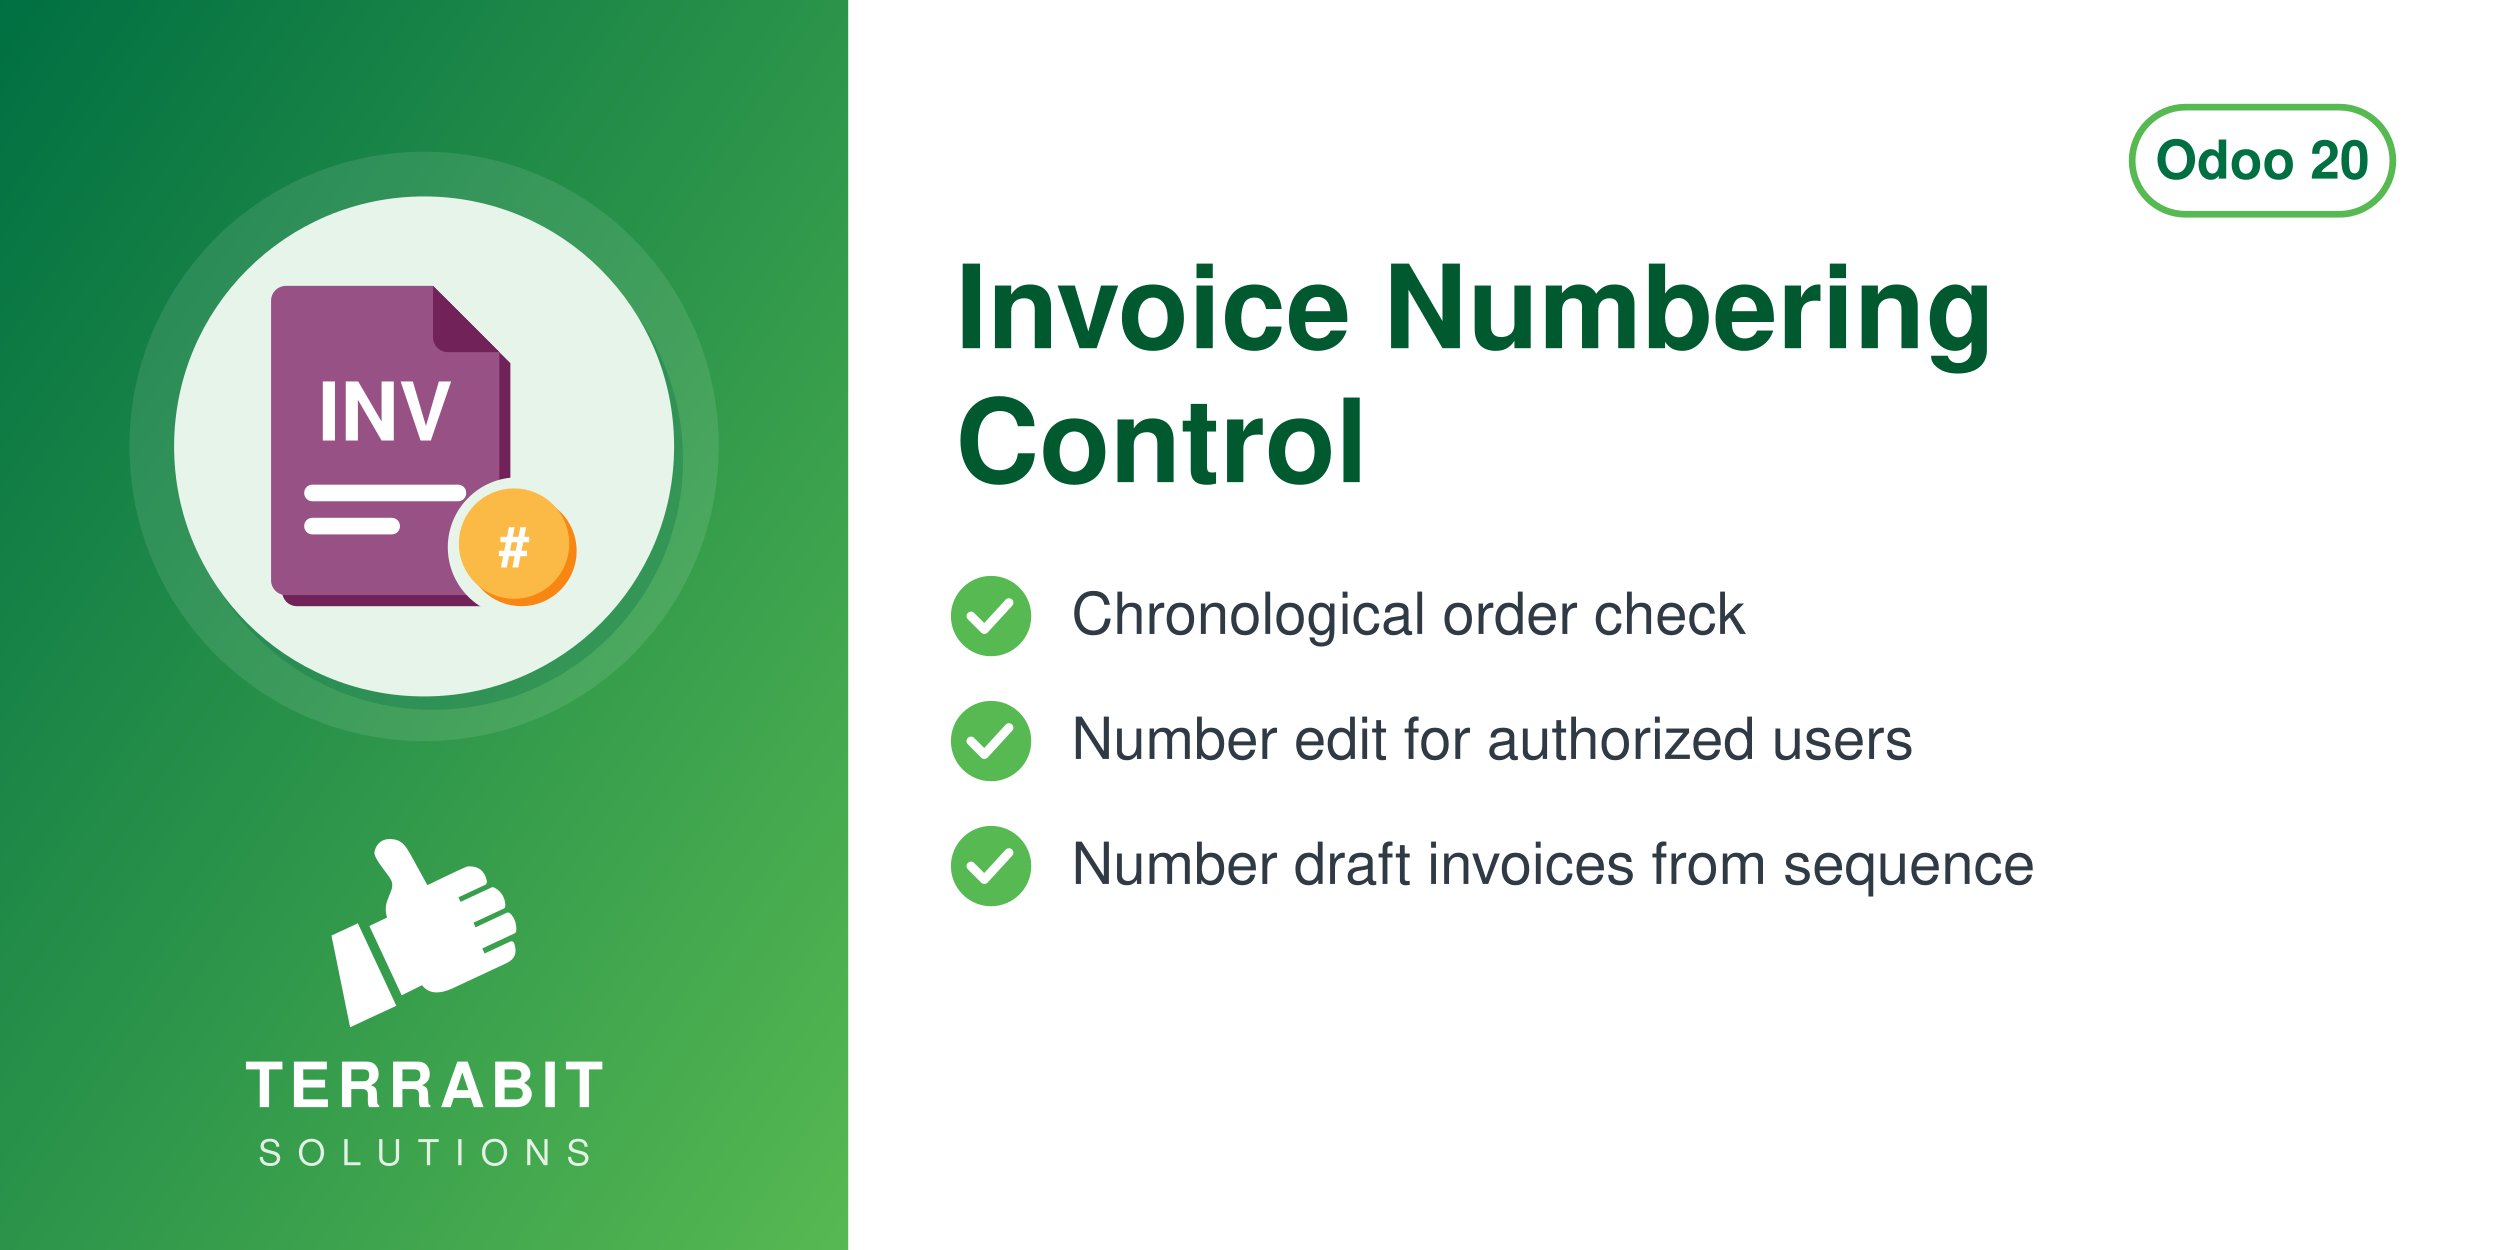
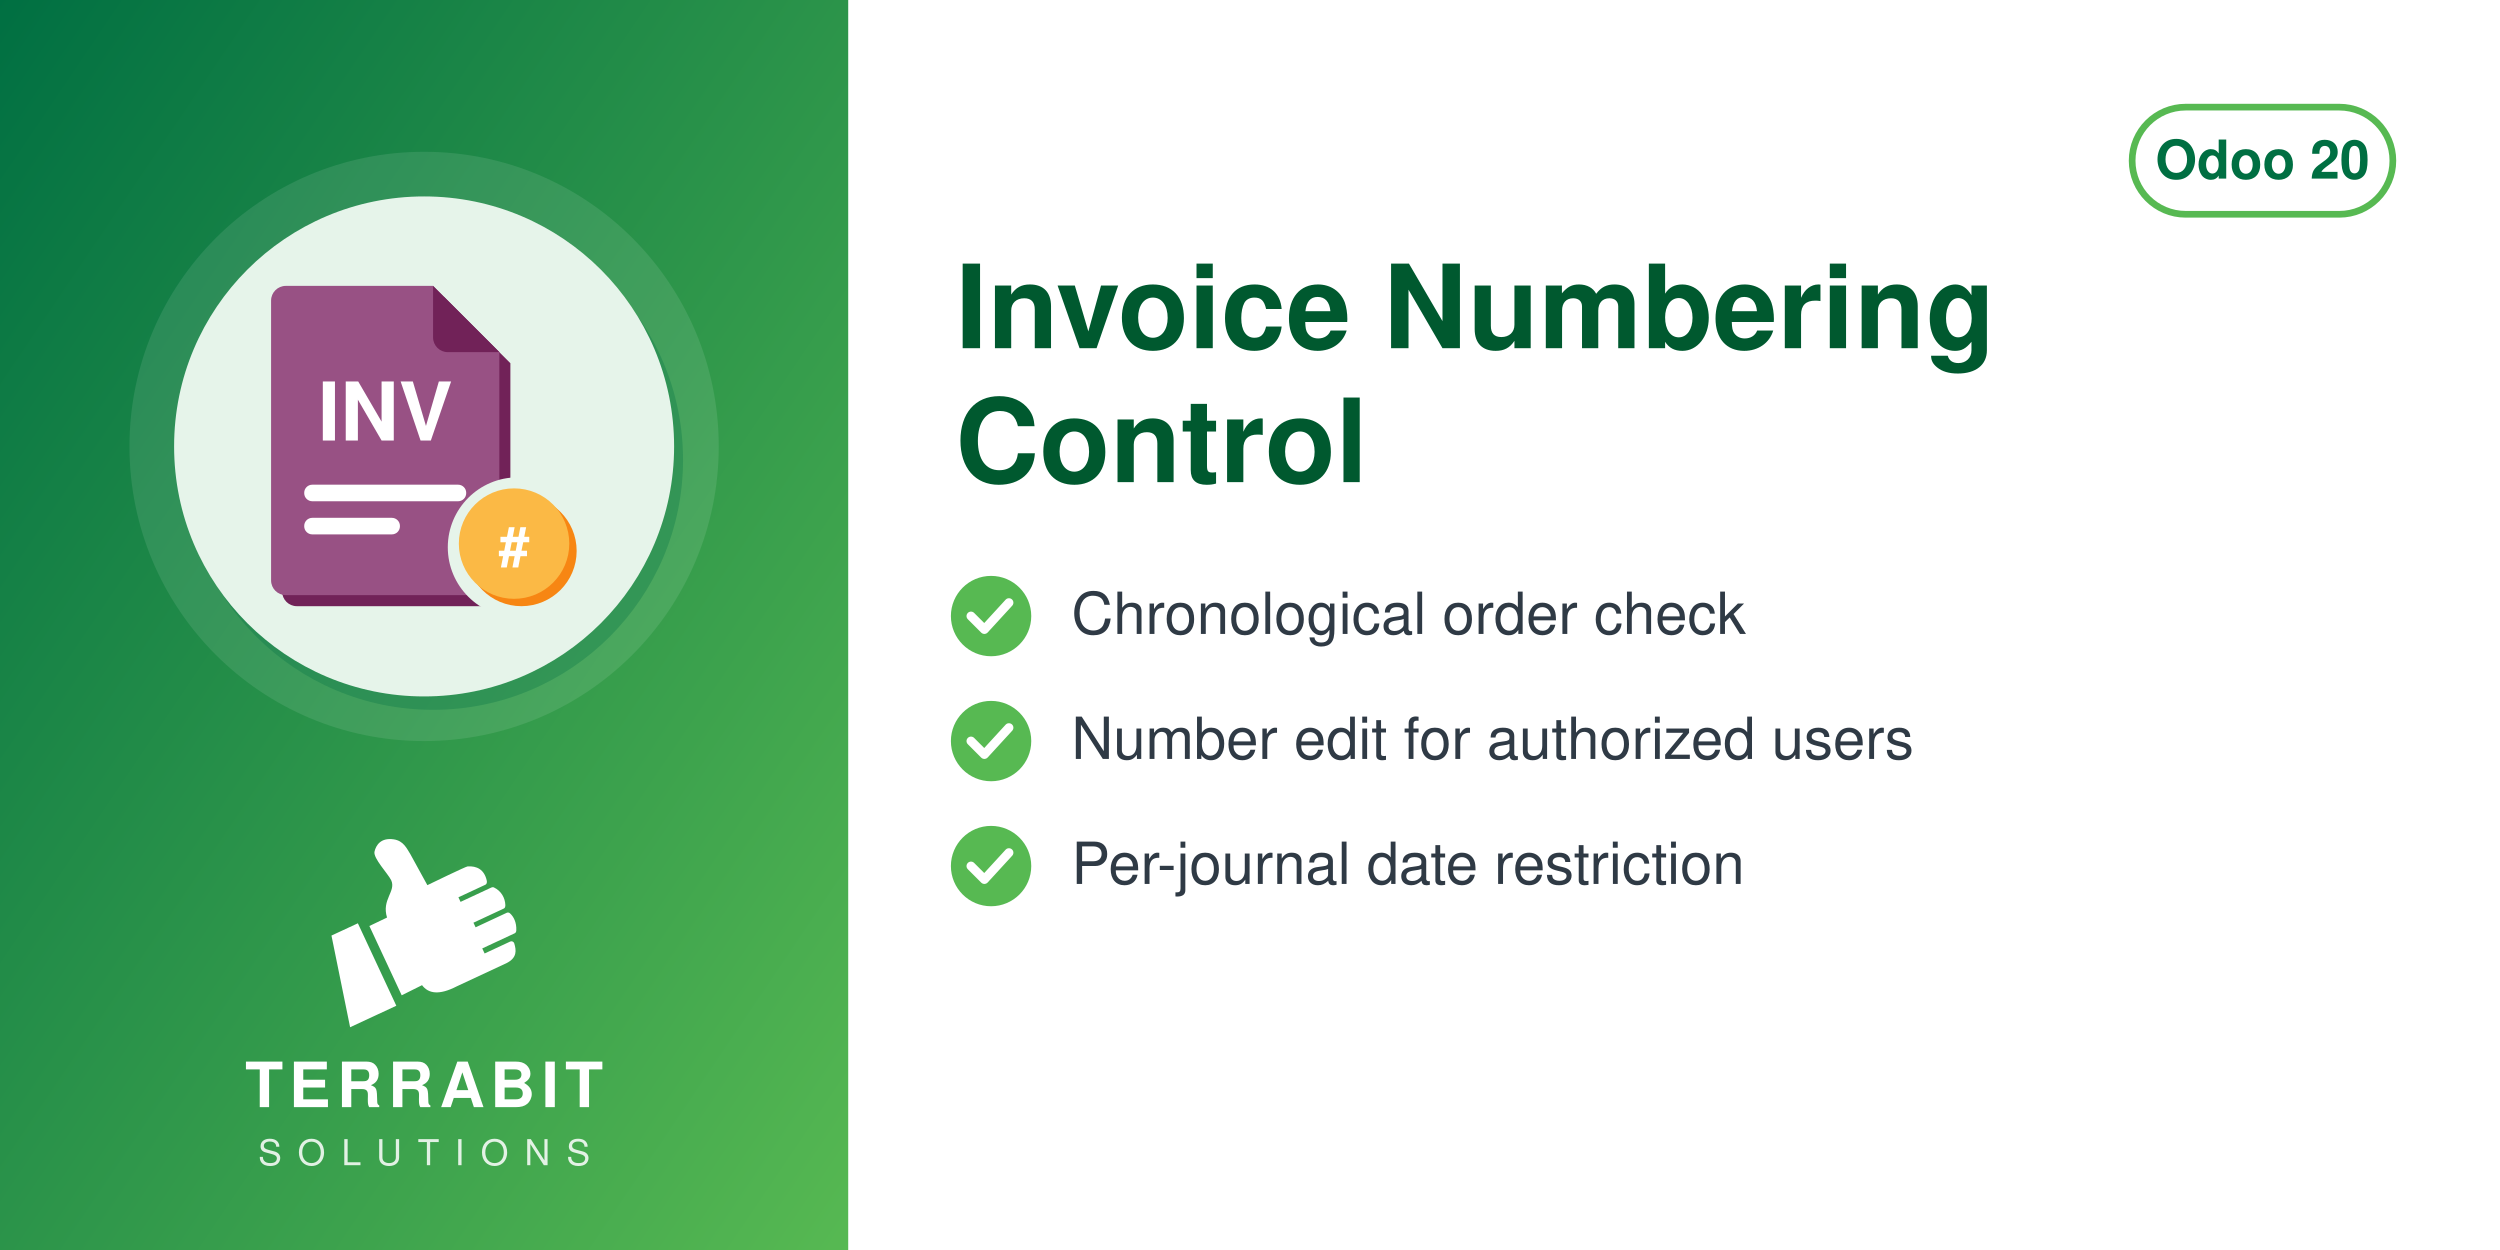
<svg xmlns="http://www.w3.org/2000/svg" width="560" height="280" viewBox="0 0 560 280">
  <defs>
    <linearGradient id="g" x1="0" y1="0" x2="1" y2="1">
      <stop offset="0" stop-color="#006F42" />
      <stop offset="1" stop-color="#57B952" />
    </linearGradient>
  </defs>
  <rect width="560" height="280" fill="#FFFFFF" />
  <rect width="190" height="280" fill="url(#g)" />
  <circle cx="95.0" cy="100" r="66" fill="white" opacity="0.10" />
  <circle cx="97.0" cy="103" r="56" fill="#006F42" opacity="0.30" />
  <circle cx="95.0" cy="100" r="56" fill="#E6F4EA" />
  <svg x="54.0" y="59.0" width="82" height="82" viewBox="0 0 100 100" preserveAspectRatio="xMidYMid meet">
    <g transform="translate(-1.86,0.11) scale(1.0057)">
      <defs>
        <mask id="mi-cut" maskUnits="userSpaceOnUse" x="-20" y="-20" width="140" height="140">
          <rect x="-20" y="-20" width="140" height="140" fill="#fff" />
          <circle cx="77" cy="77" r="19" fill="#000" />
        </mask>
      </defs>
      <g mask="url(#mi-cut)">
        <g transform="translate(3,3)" fill="#712258">
          <path d="M14,6 h40 l18,18 v62 a4,4 0 0 1 -4,4 h-54 a4,4 0 0 1 -4,-4 v-76 a4,4 0 0 1 4,-4z" />
        </g>
        <g fill="#985184">
          <path d="M14,6 h40 l18,18 v62 a4,4 0 0 1 -4,4 h-54 a4,4 0 0 1 -4,-4 v-76 a4,4 0 0 1 4,-4z" />
        </g>
        <path d="M54,6 v14 a4,4 0 0 0 4,4 h14z" fill="#712258" />
        <text x="41" y="48" font-family="Helvetica, Arial, sans-serif" font-weight="bold" font-size="22" fill="#FFFFFF" text-anchor="middle">INV</text>
        <rect x="19" y="60" width="44" height="4.5" rx="2.2" fill="#FFFFFF" />
        <rect x="19" y="69" width="26" height="4.5" rx="2.2" fill="#FFFFFF" />
      </g>
      <circle cx="78" cy="78" r="15" fill="#F78613" />
      <circle cx="76" cy="76" r="15" fill="#FBB945" />
      <text x="76" y="82" font-family="Helvetica, Arial, sans-serif" font-weight="bold" font-size="15" fill="#FFFFFF" text-anchor="middle">#</text>
    </g>
  </svg>
  <svg x="72.0" y="186" width="46" height="46" viewBox="4045 2535 3400 3400" preserveAspectRatio="xMidYMid meet">
    <path fill="#FFFFFF" d="M4648.32 4073.59l636.59 1365.17 -765.09 355.96 -308.63 -1517.87 437.13 -203.26zm725.61 1192.32l336.75 -167.88c105.65,140.85 282.69,170.72 576.82,18.8l819.92 -382.33c181.4,-90.13 164.26,-214.57 130.07,-328.43 -4.28,-14.25 -13.68,-24.81 -27.34,-30.7 -13.67,-5.89 -27.61,-5.11 -41.09,1.18l-422.32 196.93 -39.04 -83.72 538.07 -250.91c16.64,-7.76 24.7,-27.69 25.58,-46.04 6.48,-134.33 -44.36,-230.89 -105.84,-285.23 -15.2,-13.44 -35.71,-15.59 -54.12,-7l-513.92 239.64 -35.6 -76.34 506.31 -236.1c17.69,-8.25 22.52,-36.93 21.83,-56.45 -4.1,-117.31 -67.62,-232.74 -187.72,-290.66 -13.94,-6.72 -28.64,-6.36 -42.69,0.19l-511.21 238.38 -35.37 -75.86 448.98 -209.36c20.44,-9.53 25.81,-42.28 21.02,-64.32 -41.02,-189.07 -167.92,-247.8 -318.14,-237.87 -29.39,1.94 -589.86,273.16 -665.95,310.54l-281.84 -513.57c-59.06,-93.13 -112.7,-221.7 -276.47,-245.13 -211.24,-30.22 -291.56,94.38 -316.89,203.13 -25.32,108.75 223.84,365.99 276.05,473.69 85.52,184.27 -161.86,318.11 -68.41,617.99l-292.54 139.94 535.09 1147.51z" />
  </svg>
  <text x="95.0" y="248" text-anchor="middle" font-family="Helvetica,Arial,sans-serif" font-size="14" font-weight="800" letter-spacing="1.4" fill="white">TERRABIT</text>
  <text x="95.0" y="261" text-anchor="middle" font-family="Helvetica,Arial,sans-serif" font-size="8" font-weight="500" letter-spacing="3.6" fill="white" opacity="0.85">SOLUTIONS</text>
  <g>
    <rect x="477.6" y="24" width="58.4" height="24" rx="12" fill="none" stroke="#57B952" stroke-width="1.5" />
    <text x="506.8" y="40" text-anchor="middle" font-family="Helvetica,Arial,sans-serif" font-size="12" font-weight="700" fill="#006F42">Odoo 20</text>
  </g>
  <text x="214" y="78" font-family="Helvetica,Arial,sans-serif" font-size="26" font-weight="700" fill="#00592F">Invoice Numbering</text>
  <text x="214" y="108" font-family="Helvetica,Arial,sans-serif" font-size="26" font-weight="700" fill="#00592F">Control</text>
  <circle cx="222" cy="138" r="9" fill="#57B952" />
  <path d="M217.5 138 l3 3 l5.5 -6" fill="none" stroke="white" stroke-width="2" stroke-linecap="round" stroke-linejoin="round" />
  <text x="240" y="142" font-family="Helvetica,Arial,sans-serif" font-size="13" fill="#2F3A45">Chronological order check</text>
  <circle cx="222" cy="166" r="9" fill="#57B952" />
  <path d="M217.5 166 l3 3 l5.5 -6" fill="none" stroke="white" stroke-width="2" stroke-linecap="round" stroke-linejoin="round" />
  <text x="240" y="170" font-family="Helvetica,Arial,sans-serif" font-size="13" fill="#2F3A45">Number edit for authorized users</text>
  <circle cx="222" cy="194" r="9" fill="#57B952" />
  <path d="M217.5 194 l3 3 l5.5 -6" fill="none" stroke="white" stroke-width="2" stroke-linecap="round" stroke-linejoin="round" />
-   <text x="240" y="198" font-family="Helvetica,Arial,sans-serif" font-size="13" fill="#2F3A45">Number draft invoices from sequence</text>
+   <text x="240" y="198" font-family="Helvetica,Arial,sans-serif" font-size="13" fill="#2F3A45">Per-journal date restriction</text>
</svg>
